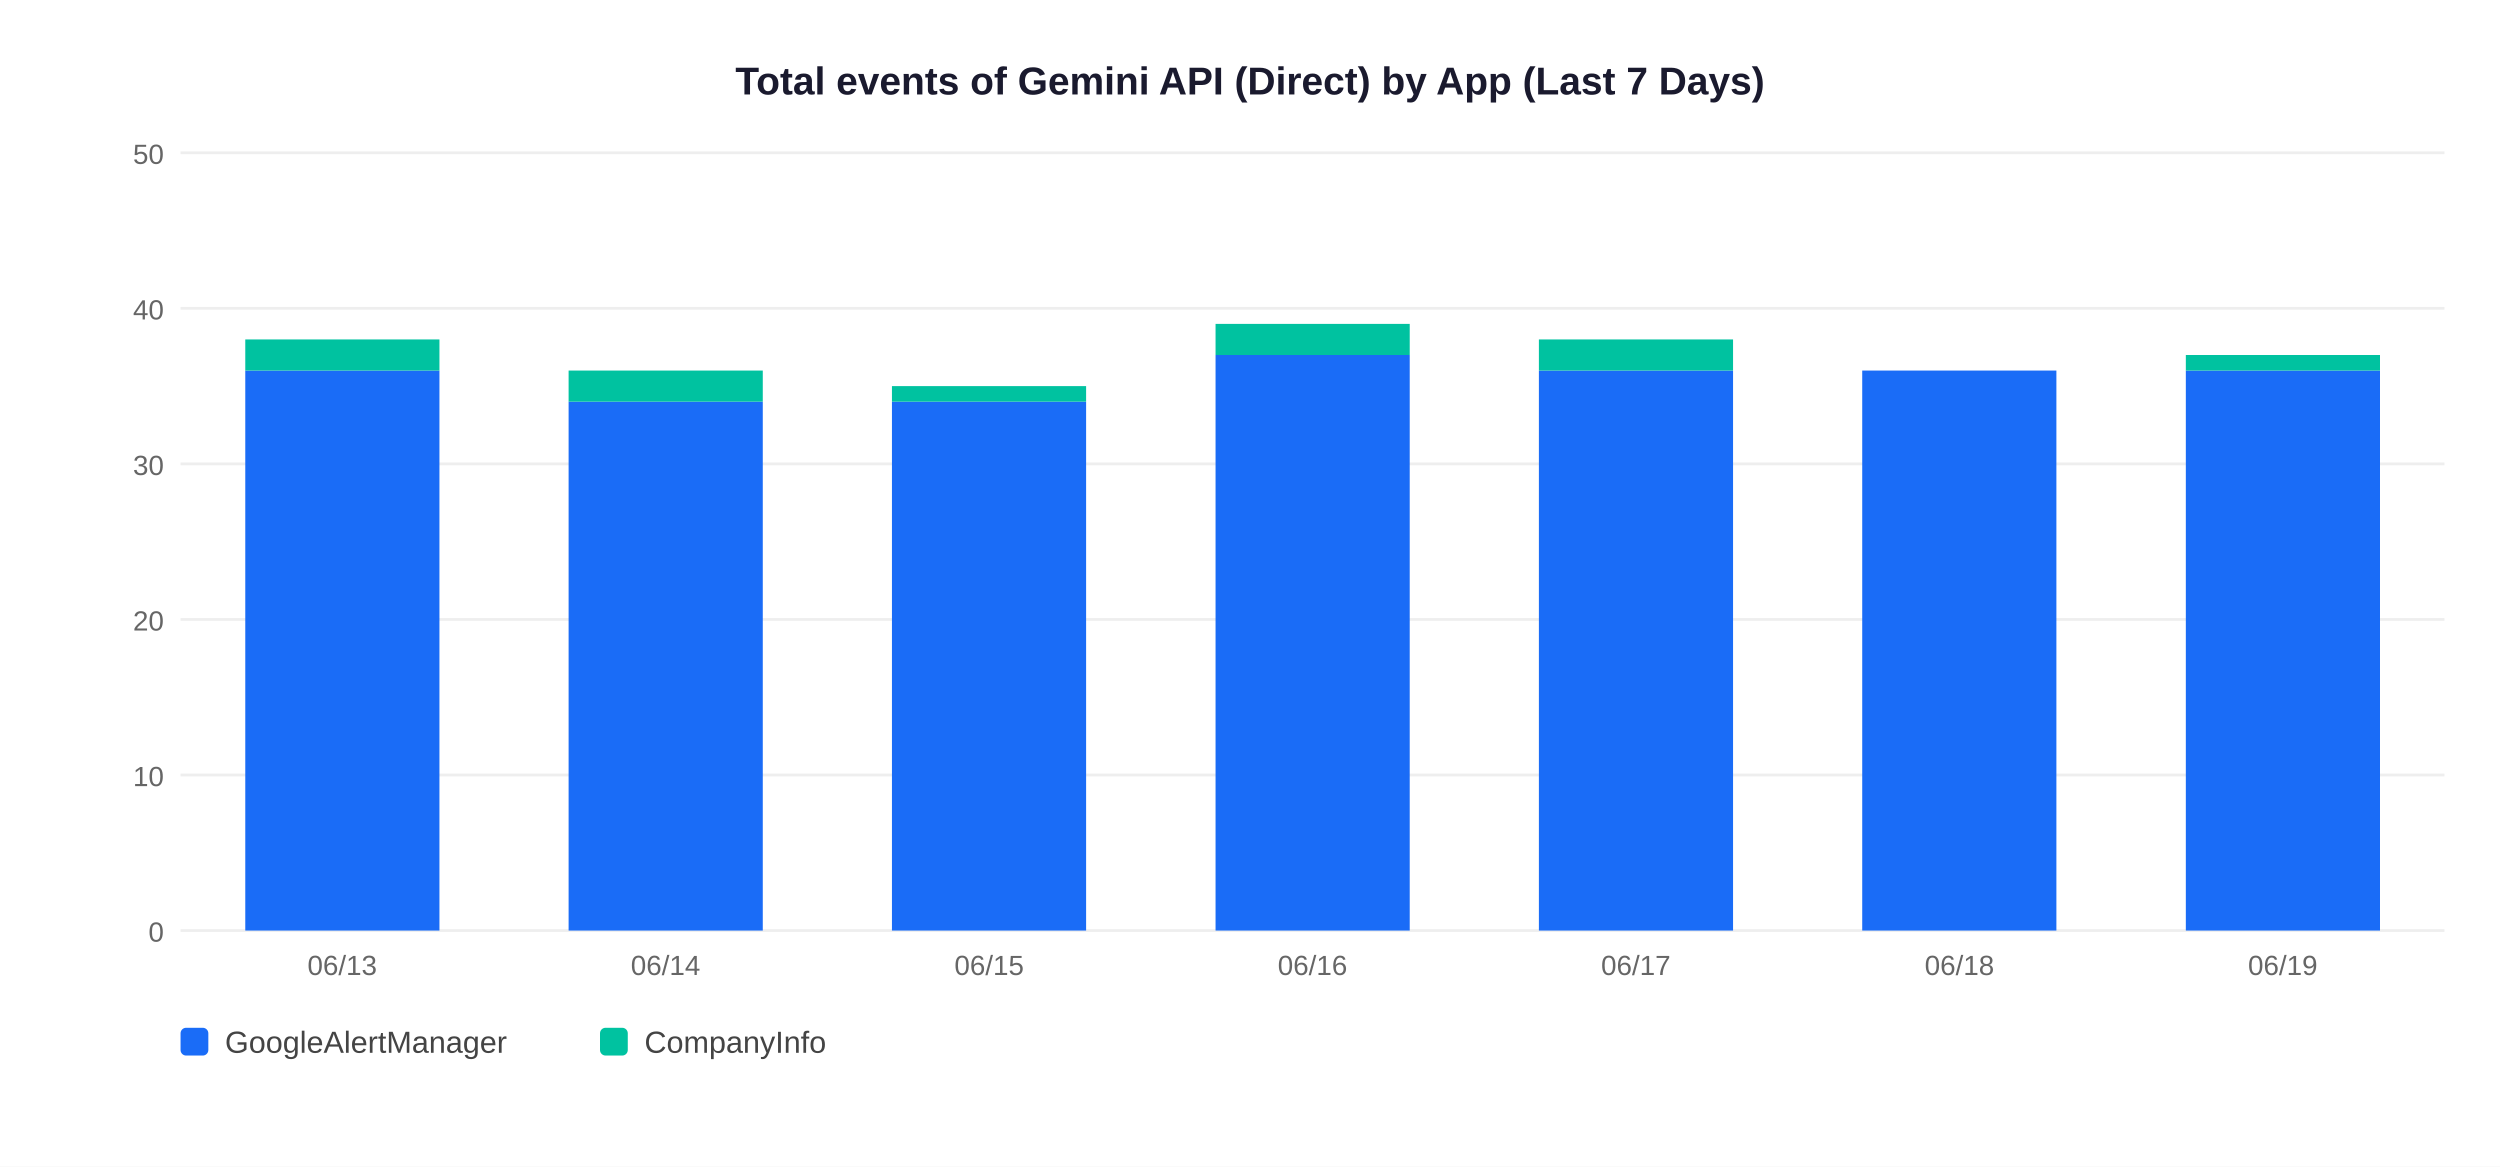
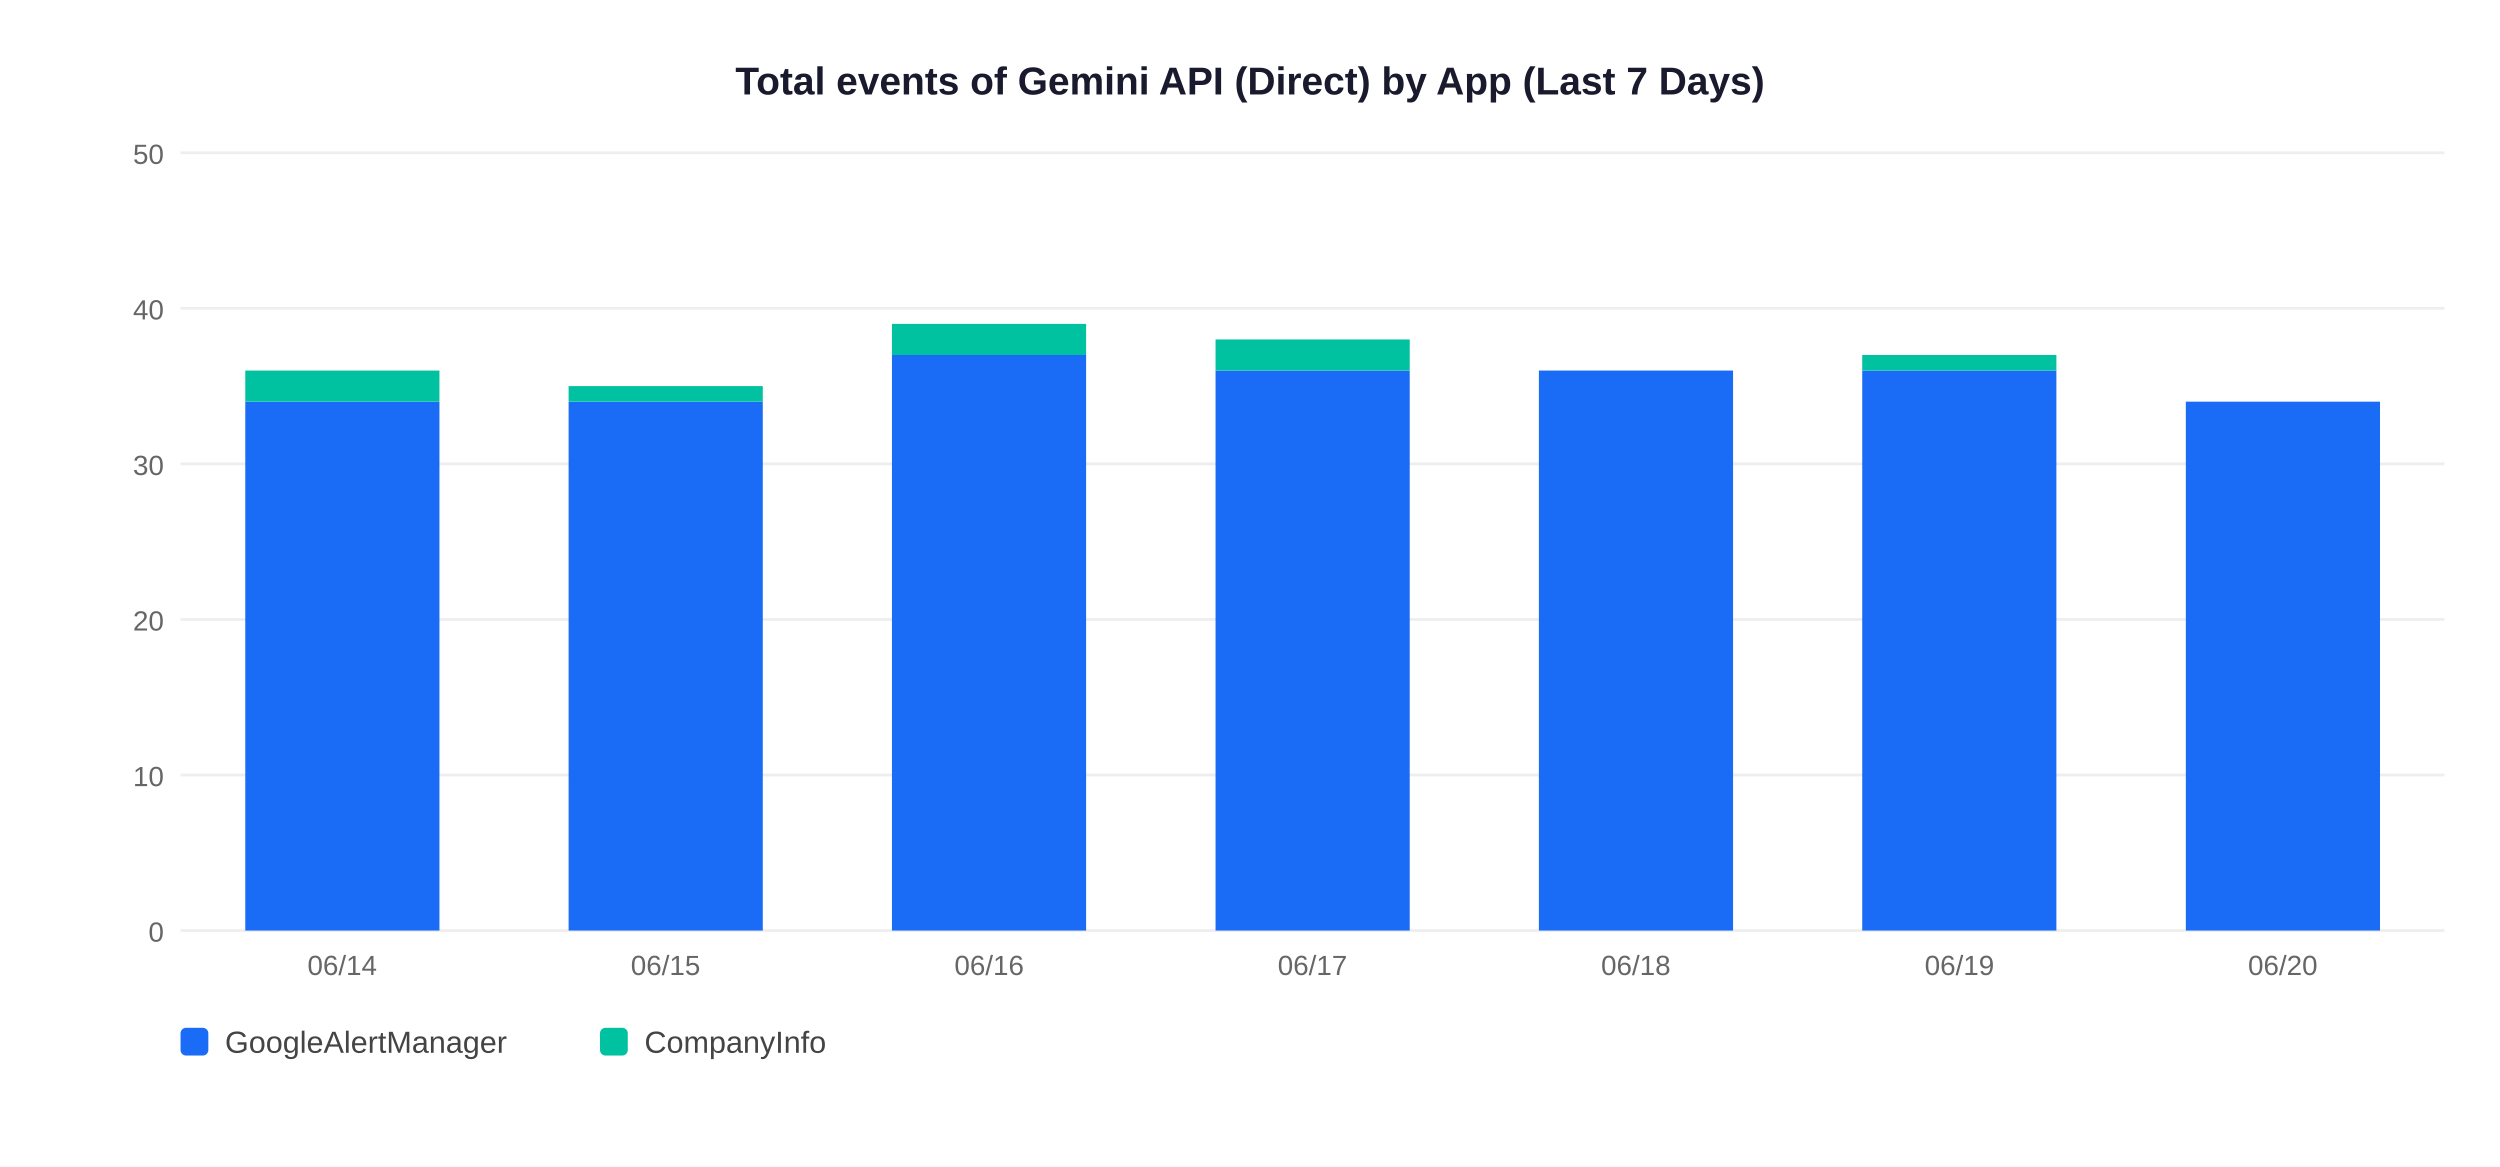
<svg xmlns="http://www.w3.org/2000/svg" width="900" height="420">
  <rect width="900" height="420" fill="white" />
  <text x="450" y="34" text-anchor="middle" font-size="14" font-weight="bold" font-family="Arial,sans-serif" fill="#1a1a2e">Total events of Gemini API (Direct) by App (Last 7 Days)</text>
  <line x1="65" y1="335" x2="880" y2="335" stroke="#EEEEEE" stroke-width="1" />
  <text x="59" y="339" text-anchor="end" font-size="10" font-family="Arial,sans-serif" fill="#666">0</text>
  <line x1="65" y1="279" x2="880" y2="279" stroke="#EEEEEE" stroke-width="1" />
  <text x="59" y="283" text-anchor="end" font-size="10" font-family="Arial,sans-serif" fill="#666">10</text>
  <line x1="65" y1="223" x2="880" y2="223" stroke="#EEEEEE" stroke-width="1" />
  <text x="59" y="227" text-anchor="end" font-size="10" font-family="Arial,sans-serif" fill="#666">20</text>
  <line x1="65" y1="167" x2="880" y2="167" stroke="#EEEEEE" stroke-width="1" />
  <text x="59" y="171" text-anchor="end" font-size="10" font-family="Arial,sans-serif" fill="#666">30</text>
  <line x1="65" y1="111" x2="880" y2="111" stroke="#EEEEEE" stroke-width="1" />
  <text x="59" y="115" text-anchor="end" font-size="10" font-family="Arial,sans-serif" fill="#666">40</text>
  <line x1="65" y1="55" x2="880" y2="55" stroke="#EEEEEE" stroke-width="1" />
  <text x="59" y="59" text-anchor="end" font-size="10" font-family="Arial,sans-serif" fill="#666">50</text>
-   <rect x="88.3" y="133.4" width="69.9" height="201.6" fill="#1A6CF7" />
-   <rect x="88.3" y="122.2" width="69.9" height="11.2" fill="#00C2A0" />
-   <text x="123.2" y="351" text-anchor="middle" font-size="10" font-family="Arial,sans-serif" fill="#666">06/13</text>
+   <rect x="88.3" y="144.6" width="69.9" height="190.4" fill="#1A6CF7" />
+   <rect x="88.3" y="133.4" width="69.9" height="11.2" fill="#00C2A0" />
+   <text x="123.2" y="351" text-anchor="middle" font-size="10" font-family="Arial,sans-serif" fill="#666">06/14</text>
  <rect x="204.7" y="144.6" width="69.9" height="190.4" fill="#1A6CF7" />
-   <rect x="204.7" y="133.4" width="69.9" height="11.2" fill="#00C2A0" />
-   <text x="239.6" y="351" text-anchor="middle" font-size="10" font-family="Arial,sans-serif" fill="#666">06/14</text>
-   <rect x="321.1" y="144.6" width="69.9" height="190.4" fill="#1A6CF7" />
-   <rect x="321.1" y="139.0" width="69.9" height="5.6" fill="#00C2A0" />
-   <text x="356.1" y="351" text-anchor="middle" font-size="10" font-family="Arial,sans-serif" fill="#666">06/15</text>
-   <rect x="437.6" y="127.8" width="69.9" height="207.2" fill="#1A6CF7" />
-   <rect x="437.6" y="116.6" width="69.9" height="11.2" fill="#00C2A0" />
-   <text x="472.5" y="351" text-anchor="middle" font-size="10" font-family="Arial,sans-serif" fill="#666">06/16</text>
+   <rect x="204.7" y="139.0" width="69.9" height="5.6" fill="#00C2A0" />
+   <text x="239.6" y="351" text-anchor="middle" font-size="10" font-family="Arial,sans-serif" fill="#666">06/15</text>
+   <rect x="321.1" y="127.8" width="69.9" height="207.2" fill="#1A6CF7" />
+   <rect x="321.1" y="116.6" width="69.9" height="11.2" fill="#00C2A0" />
+   <text x="356.1" y="351" text-anchor="middle" font-size="10" font-family="Arial,sans-serif" fill="#666">06/16</text>
+   <rect x="437.6" y="133.4" width="69.9" height="201.6" fill="#1A6CF7" />
+   <rect x="437.6" y="122.2" width="69.9" height="11.2" fill="#00C2A0" />
+   <text x="472.5" y="351" text-anchor="middle" font-size="10" font-family="Arial,sans-serif" fill="#666">06/17</text>
  <rect x="554.0" y="133.4" width="69.9" height="201.6" fill="#1A6CF7" />
-   <rect x="554.0" y="122.2" width="69.9" height="11.2" fill="#00C2A0" />
-   <text x="588.9" y="351" text-anchor="middle" font-size="10" font-family="Arial,sans-serif" fill="#666">06/17</text>
+   <text x="588.9" y="351" text-anchor="middle" font-size="10" font-family="Arial,sans-serif" fill="#666">06/18</text>
  <rect x="670.4" y="133.4" width="69.9" height="201.6" fill="#1A6CF7" />
-   <text x="705.4" y="351" text-anchor="middle" font-size="10" font-family="Arial,sans-serif" fill="#666">06/18</text>
-   <rect x="786.9" y="133.4" width="69.9" height="201.6" fill="#1A6CF7" />
-   <rect x="786.9" y="127.8" width="69.9" height="5.6" fill="#00C2A0" />
-   <text x="821.8" y="351" text-anchor="middle" font-size="10" font-family="Arial,sans-serif" fill="#666">06/19</text>
+   <rect x="670.4" y="127.8" width="69.9" height="5.6" fill="#00C2A0" />
+   <text x="705.4" y="351" text-anchor="middle" font-size="10" font-family="Arial,sans-serif" fill="#666">06/19</text>
+   <rect x="786.9" y="144.6" width="69.9" height="190.4" fill="#1A6CF7" />
+   <text x="821.8" y="351" text-anchor="middle" font-size="10" font-family="Arial,sans-serif" fill="#666">06/20</text>
  <rect x="65" y="370" width="10" height="10" rx="2" fill="#1A6CF7" />
  <text x="81" y="379" font-size="11" font-family="Arial,sans-serif" fill="#444">GoogleAlertManager</text>
  <rect x="216" y="370" width="10" height="10" rx="2" fill="#00C2A0" />
  <text x="232" y="379" font-size="11" font-family="Arial,sans-serif" fill="#444">CompanyInfo</text>
</svg>
